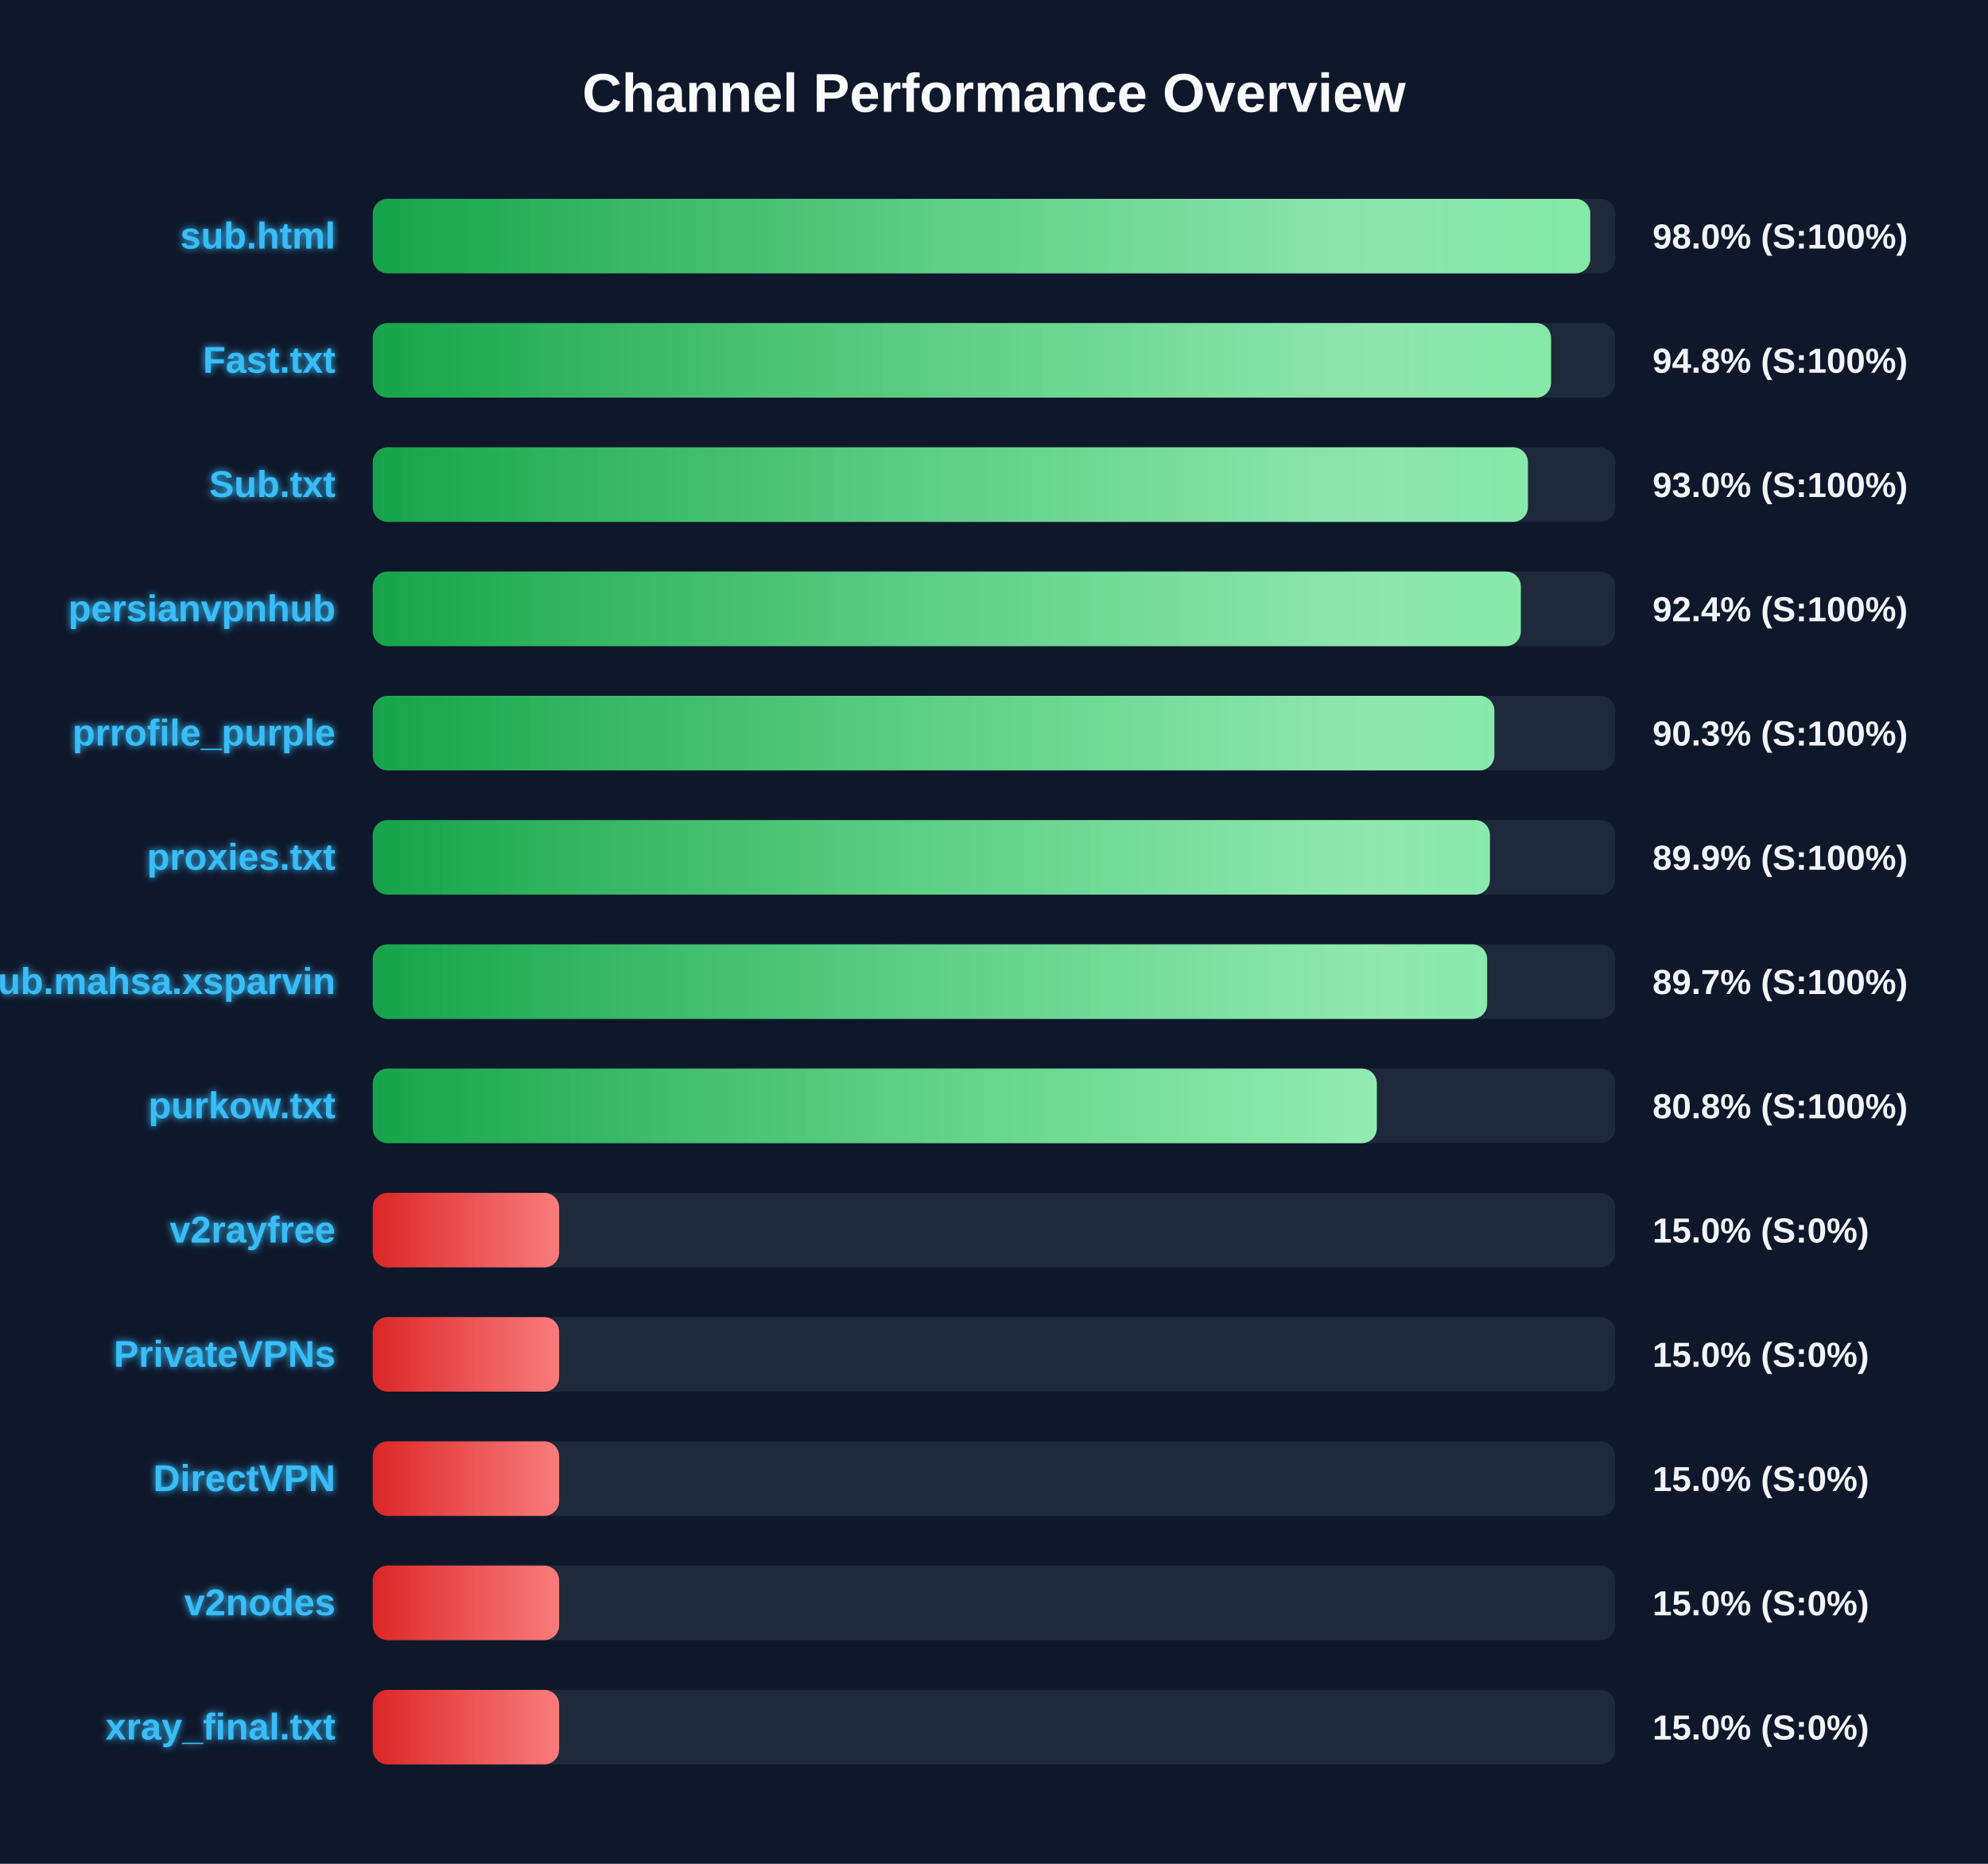
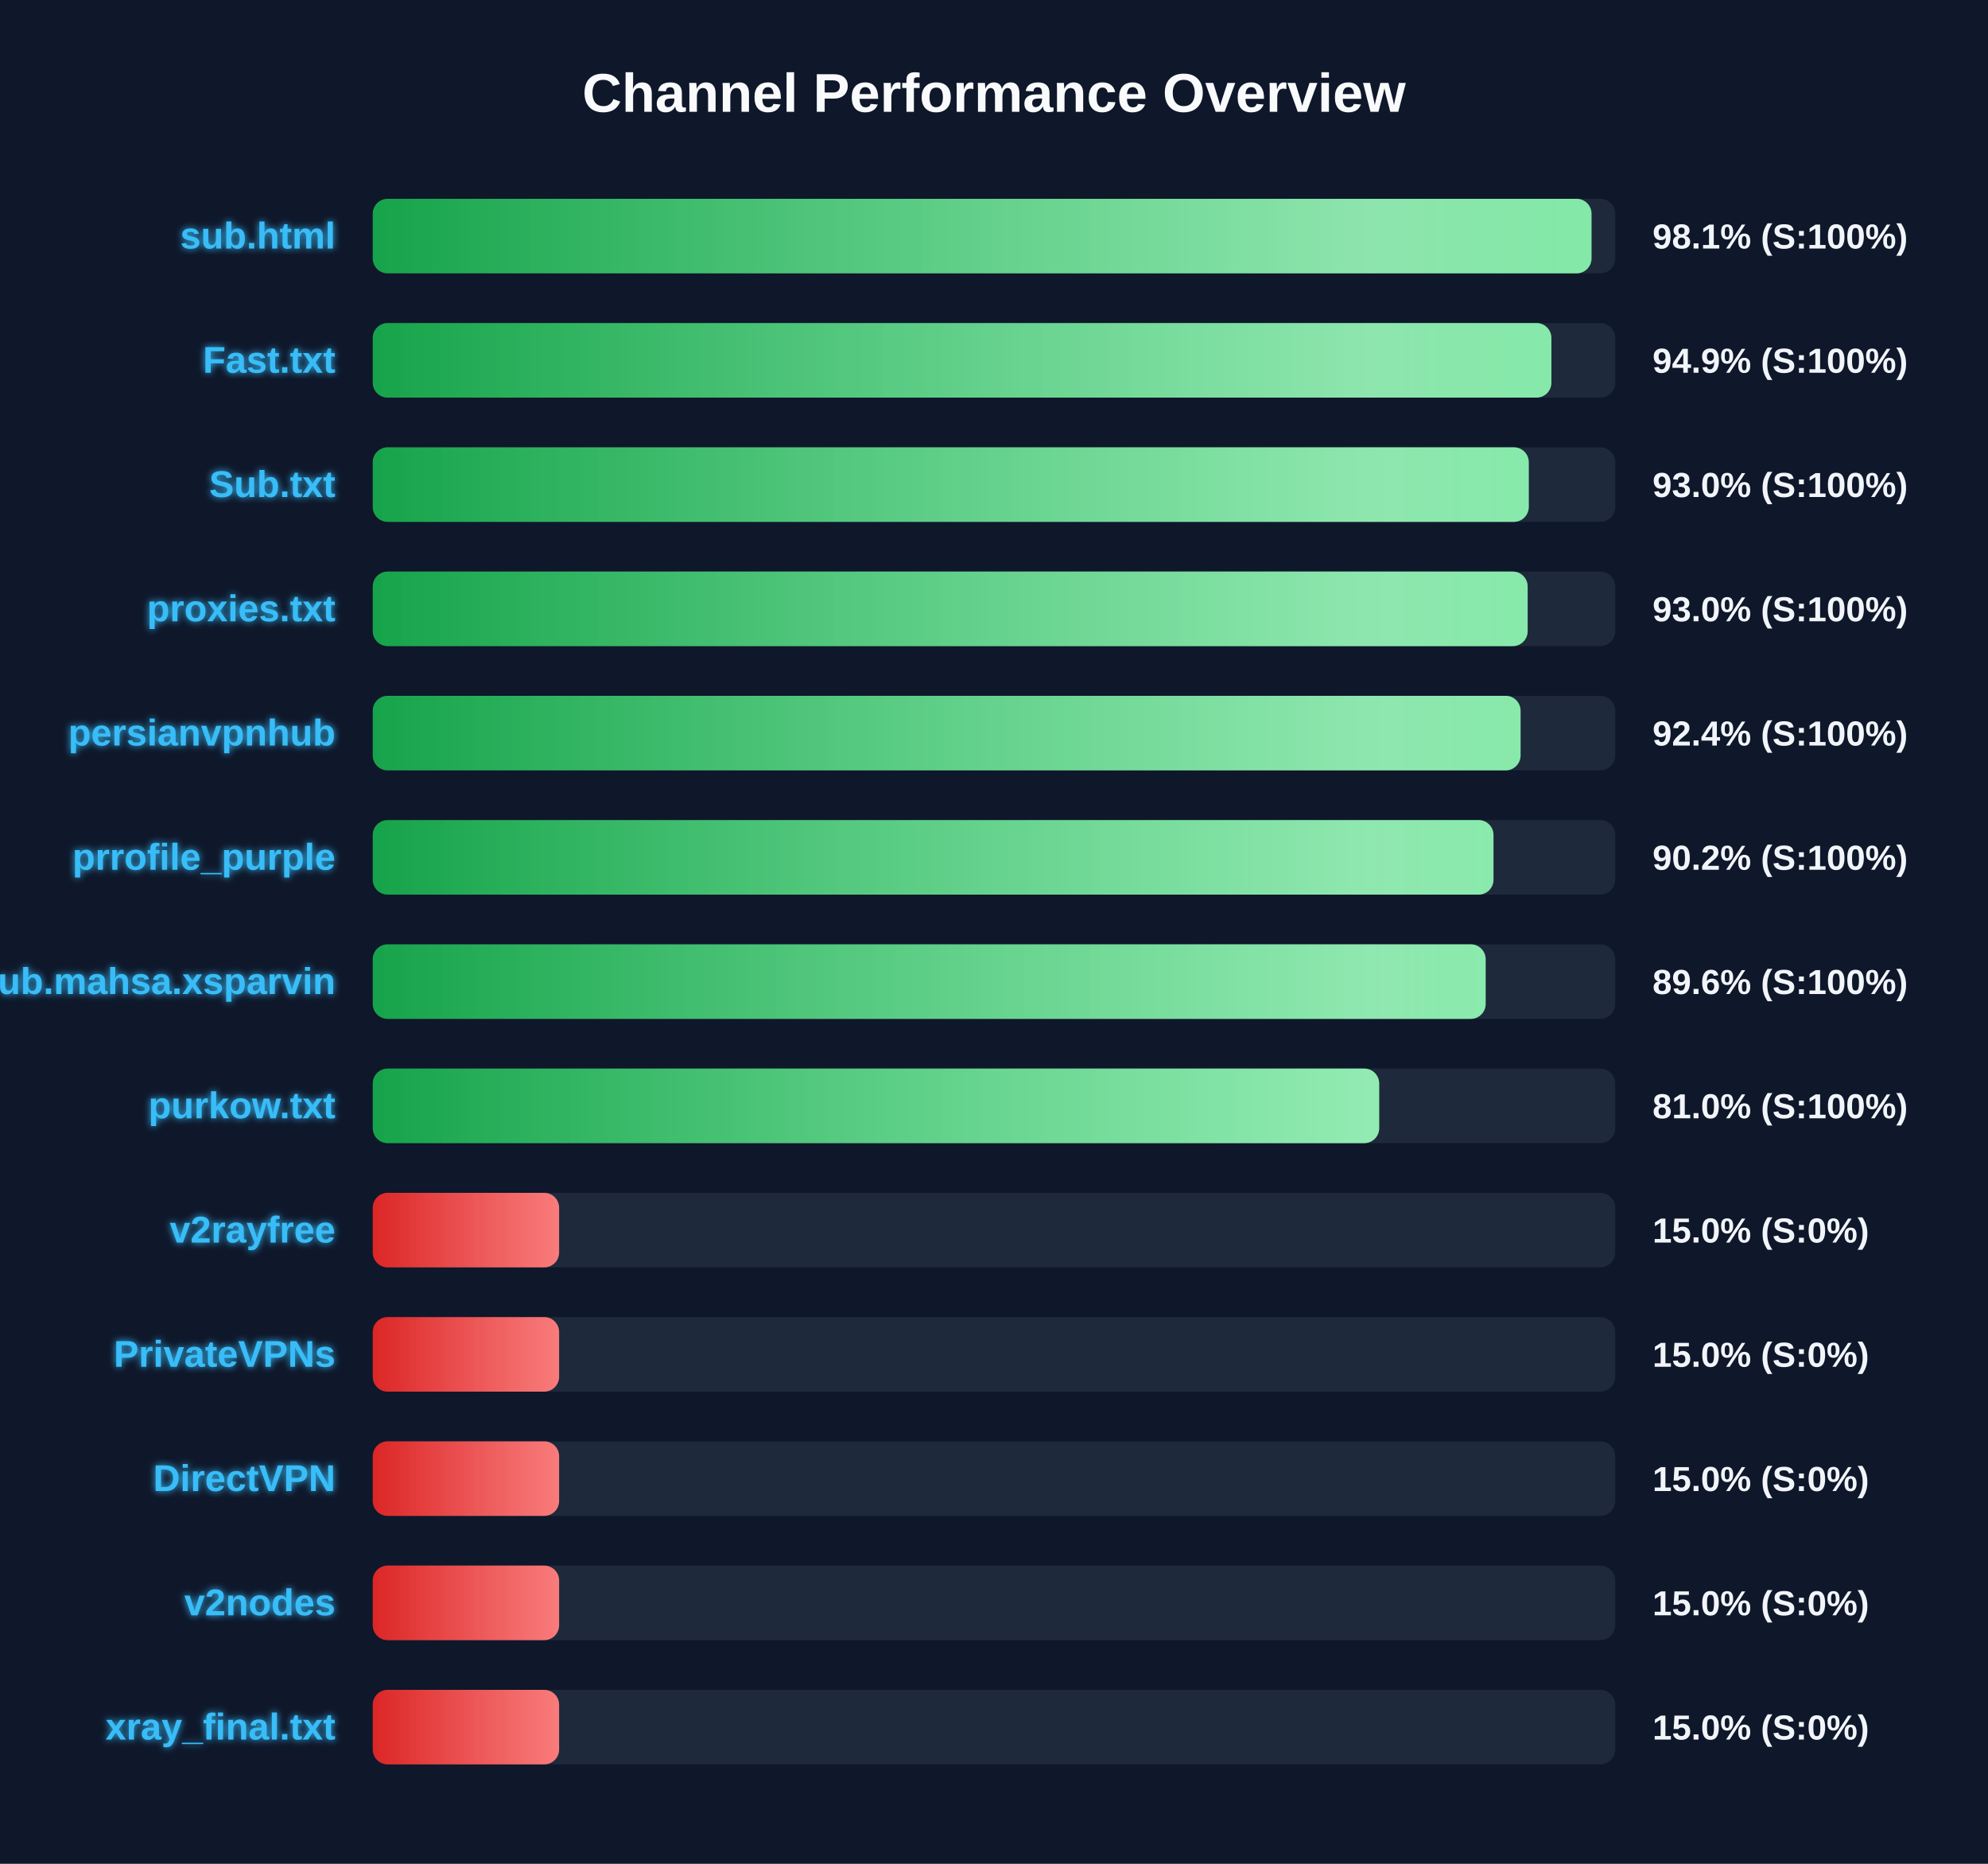
<svg xmlns="http://www.w3.org/2000/svg" width="800" height="750" version="1.1">
  <defs>
    <linearGradient id="grad-green" x1="0%" y1="0%" x2="100%" y2="0%">
      <stop offset="0%" stop-color="#16a34a" />
      <stop offset="100%" stop-color="#4ade80" />
    </linearGradient>
    <linearGradient id="grad-yellow" x1="0%" y1="0%" x2="100%" y2="0%">
      <stop offset="0%" stop-color="#ca8a04" />
      <stop offset="100%" stop-color="#fde047" />
    </linearGradient>
    <linearGradient id="grad-red" x1="0%" y1="0%" x2="100%" y2="0%">
      <stop offset="0%" stop-color="#dc2626" />
      <stop offset="100%" stop-color="#f87171" />
    </linearGradient>
    <linearGradient id="shimmer" x1="0%" y1="0%" x2="100%" y2="0%">
      <stop offset="0%" stop-color="rgba(255,255,255,0)" />
      <stop offset="50%" stop-color="rgba(255,255,255,0.4)" />
      <stop offset="100%" stop-color="rgba(255,255,255,0)" />
    </linearGradient>
    <filter id="glow" x="-20%" y="-20%" width="140%" height="140%">
      <feGaussianBlur stdDeviation="1.5" result="blur" />
      <feComposite in="SourceGraphic" in2="blur" operator="over" />
    </filter>
  </defs>
  <style>
        .bg-rect { fill: #0f172a; }
        .title { font: bold 22px 'Segoe UI', Arial, sans-serif; fill: #f8fafc; }
        .row { font: bold 15px 'Segoe UI', Arial, sans-serif; fill: #38bdf8; filter: url(#glow); }
        .score { font: bold 14px 'Segoe UI', Arial, sans-serif; fill: #f1f5f9; }
        @keyframes shimmer-anim {
            0% { transform: translateX(-100%); }
            100% { transform: translateX(200%); }
        }
        .shimmer-rect {
            animation: shimmer-anim 2.5s infinite linear;
        }
    </style>
  <rect width="100%" height="100%" class="bg-rect" />
  <text x="400" y="45" text-anchor="middle" class="title">Channel Performance Overview</text>
  <rect x="150" y="80" width="500" height="30" fill="#1e293b" rx="6" />
  <clipPath id="clip-0">
-     <rect x="150" y="80" width="489.95" height="30" rx="6" />
+     <rect x="150" y="80" width="490.45" height="30" rx="6" />
  </clipPath>
-   <rect x="150" y="80" width="489.95" height="30" fill="url(#grad-green)" rx="6" />
+   <rect x="150" y="80" width="490.45" height="30" fill="url(#grad-green)" rx="6" />
  <g clip-path="url(#clip-0)">
    <rect x="150" y="80" width="100%" height="30" fill="url(#shimmer)" class="shimmer-rect" />
  </g>
  <text x="135" y="100" text-anchor="end" class="row">sub.html</text>
-   <text x="665" y="100" text-anchor="start" class="score">98.0% (S:100%)</text>
+   <text x="665" y="100" text-anchor="start" class="score">98.1% (S:100%)</text>
  <rect x="150" y="130" width="500" height="30" fill="#1e293b" rx="6" />
  <clipPath id="clip-1">
-     <rect x="150" y="130" width="474.15" height="30" rx="6" />
+     <rect x="150" y="130" width="474.3" height="30" rx="6" />
  </clipPath>
-   <rect x="150" y="130" width="474.15" height="30" fill="url(#grad-green)" rx="6" />
+   <rect x="150" y="130" width="474.3" height="30" fill="url(#grad-green)" rx="6" />
  <g clip-path="url(#clip-1)">
    <rect x="150" y="130" width="100%" height="30" fill="url(#shimmer)" class="shimmer-rect" />
  </g>
  <text x="135" y="150" text-anchor="end" class="row">Fast.txt</text>
-   <text x="665" y="150" text-anchor="start" class="score">94.8% (S:100%)</text>
+   <text x="665" y="150" text-anchor="start" class="score">94.9% (S:100%)</text>
  <rect x="150" y="180" width="500" height="30" fill="#1e293b" rx="6" />
  <clipPath id="clip-2">
-     <rect x="150" y="180" width="464.85" height="30" rx="6" />
+     <rect x="150" y="180" width="465.2" height="30" rx="6" />
  </clipPath>
-   <rect x="150" y="180" width="464.85" height="30" fill="url(#grad-green)" rx="6" />
+   <rect x="150" y="180" width="465.2" height="30" fill="url(#grad-green)" rx="6" />
  <g clip-path="url(#clip-2)">
    <rect x="150" y="180" width="100%" height="30" fill="url(#shimmer)" class="shimmer-rect" />
  </g>
  <text x="135" y="200" text-anchor="end" class="row">Sub.txt</text>
  <text x="665" y="200" text-anchor="start" class="score">93.0% (S:100%)</text>
  <rect x="150" y="230" width="500" height="30" fill="#1e293b" rx="6" />
  <clipPath id="clip-3">
-     <rect x="150" y="230" width="462.0" height="30" rx="6" />
+     <rect x="150" y="230" width="464.75" height="30" rx="6" />
  </clipPath>
-   <rect x="150" y="230" width="462.0" height="30" fill="url(#grad-green)" rx="6" />
+   <rect x="150" y="230" width="464.75" height="30" fill="url(#grad-green)" rx="6" />
  <g clip-path="url(#clip-3)">
    <rect x="150" y="230" width="100%" height="30" fill="url(#shimmer)" class="shimmer-rect" />
  </g>
-   <text x="135" y="250" text-anchor="end" class="row">persianvpnhub</text>
-   <text x="665" y="250" text-anchor="start" class="score">92.4% (S:100%)</text>
+   <text x="135" y="250" text-anchor="end" class="row">proxies.txt</text>
+   <text x="665" y="250" text-anchor="start" class="score">93.0% (S:100%)</text>
  <rect x="150" y="280" width="500" height="30" fill="#1e293b" rx="6" />
  <clipPath id="clip-4">
-     <rect x="150" y="280" width="451.35" height="30" rx="6" />
+     <rect x="150" y="280" width="461.9" height="30" rx="6" />
  </clipPath>
-   <rect x="150" y="280" width="451.35" height="30" fill="url(#grad-green)" rx="6" />
+   <rect x="150" y="280" width="461.9" height="30" fill="url(#grad-green)" rx="6" />
  <g clip-path="url(#clip-4)">
    <rect x="150" y="280" width="100%" height="30" fill="url(#shimmer)" class="shimmer-rect" />
  </g>
-   <text x="135" y="300" text-anchor="end" class="row">prrofile_purple</text>
-   <text x="665" y="300" text-anchor="start" class="score">90.3% (S:100%)</text>
+   <text x="135" y="300" text-anchor="end" class="row">persianvpnhub</text>
+   <text x="665" y="300" text-anchor="start" class="score">92.4% (S:100%)</text>
  <rect x="150" y="330" width="500" height="30" fill="#1e293b" rx="6" />
  <clipPath id="clip-5">
-     <rect x="150" y="330" width="449.55" height="30" rx="6" />
+     <rect x="150" y="330" width="451.0" height="30" rx="6" />
  </clipPath>
-   <rect x="150" y="330" width="449.55" height="30" fill="url(#grad-green)" rx="6" />
+   <rect x="150" y="330" width="451.0" height="30" fill="url(#grad-green)" rx="6" />
  <g clip-path="url(#clip-5)">
    <rect x="150" y="330" width="100%" height="30" fill="url(#shimmer)" class="shimmer-rect" />
  </g>
-   <text x="135" y="350" text-anchor="end" class="row">proxies.txt</text>
-   <text x="665" y="350" text-anchor="start" class="score">89.9% (S:100%)</text>
+   <text x="135" y="350" text-anchor="end" class="row">prrofile_purple</text>
+   <text x="665" y="350" text-anchor="start" class="score">90.2% (S:100%)</text>
  <rect x="150" y="380" width="500" height="30" fill="#1e293b" rx="6" />
  <clipPath id="clip-6">
-     <rect x="150" y="380" width="448.45" height="30" rx="6" />
+     <rect x="150" y="380" width="447.85" height="30" rx="6" />
  </clipPath>
-   <rect x="150" y="380" width="448.45" height="30" fill="url(#grad-green)" rx="6" />
+   <rect x="150" y="380" width="447.85" height="30" fill="url(#grad-green)" rx="6" />
  <g clip-path="url(#clip-6)">
    <rect x="150" y="380" width="100%" height="30" fill="url(#shimmer)" class="shimmer-rect" />
  </g>
  <text x="135" y="400" text-anchor="end" class="row">Sub.mahsa.xsparvin</text>
-   <text x="665" y="400" text-anchor="start" class="score">89.7% (S:100%)</text>
+   <text x="665" y="400" text-anchor="start" class="score">89.6% (S:100%)</text>
  <rect x="150" y="430" width="500" height="30" fill="#1e293b" rx="6" />
  <clipPath id="clip-7">
-     <rect x="150" y="430" width="404.05" height="30" rx="6" />
+     <rect x="150" y="430" width="405.0" height="30" rx="6" />
  </clipPath>
-   <rect x="150" y="430" width="404.05" height="30" fill="url(#grad-green)" rx="6" />
+   <rect x="150" y="430" width="405.0" height="30" fill="url(#grad-green)" rx="6" />
  <g clip-path="url(#clip-7)">
    <rect x="150" y="430" width="100%" height="30" fill="url(#shimmer)" class="shimmer-rect" />
  </g>
  <text x="135" y="450" text-anchor="end" class="row">purkow.txt</text>
-   <text x="665" y="450" text-anchor="start" class="score">80.8% (S:100%)</text>
+   <text x="665" y="450" text-anchor="start" class="score">81.0% (S:100%)</text>
  <rect x="150" y="480" width="500" height="30" fill="#1e293b" rx="6" />
  <clipPath id="clip-8">
    <rect x="150" y="480" width="75.0" height="30" rx="6" />
  </clipPath>
  <rect x="150" y="480" width="75.0" height="30" fill="url(#grad-red)" rx="6" />
  <g clip-path="url(#clip-8)">
    <rect x="150" y="480" width="100%" height="30" fill="url(#shimmer)" class="shimmer-rect" />
  </g>
  <text x="135" y="500" text-anchor="end" class="row">v2rayfree</text>
  <text x="665" y="500" text-anchor="start" class="score">15.0% (S:0%)</text>
  <rect x="150" y="530" width="500" height="30" fill="#1e293b" rx="6" />
  <clipPath id="clip-9">
    <rect x="150" y="530" width="75.0" height="30" rx="6" />
  </clipPath>
  <rect x="150" y="530" width="75.0" height="30" fill="url(#grad-red)" rx="6" />
  <g clip-path="url(#clip-9)">
    <rect x="150" y="530" width="100%" height="30" fill="url(#shimmer)" class="shimmer-rect" />
  </g>
  <text x="135" y="550" text-anchor="end" class="row">PrivateVPNs</text>
  <text x="665" y="550" text-anchor="start" class="score">15.0% (S:0%)</text>
  <rect x="150" y="580" width="500" height="30" fill="#1e293b" rx="6" />
  <clipPath id="clip-10">
    <rect x="150" y="580" width="75.0" height="30" rx="6" />
  </clipPath>
  <rect x="150" y="580" width="75.0" height="30" fill="url(#grad-red)" rx="6" />
  <g clip-path="url(#clip-10)">
    <rect x="150" y="580" width="100%" height="30" fill="url(#shimmer)" class="shimmer-rect" />
  </g>
  <text x="135" y="600" text-anchor="end" class="row">DirectVPN</text>
  <text x="665" y="600" text-anchor="start" class="score">15.0% (S:0%)</text>
  <rect x="150" y="630" width="500" height="30" fill="#1e293b" rx="6" />
  <clipPath id="clip-11">
    <rect x="150" y="630" width="75.0" height="30" rx="6" />
  </clipPath>
  <rect x="150" y="630" width="75.0" height="30" fill="url(#grad-red)" rx="6" />
  <g clip-path="url(#clip-11)">
    <rect x="150" y="630" width="100%" height="30" fill="url(#shimmer)" class="shimmer-rect" />
  </g>
  <text x="135" y="650" text-anchor="end" class="row">v2nodes</text>
  <text x="665" y="650" text-anchor="start" class="score">15.0% (S:0%)</text>
  <rect x="150" y="680" width="500" height="30" fill="#1e293b" rx="6" />
  <clipPath id="clip-12">
    <rect x="150" y="680" width="75.0" height="30" rx="6" />
  </clipPath>
  <rect x="150" y="680" width="75.0" height="30" fill="url(#grad-red)" rx="6" />
  <g clip-path="url(#clip-12)">
    <rect x="150" y="680" width="100%" height="30" fill="url(#shimmer)" class="shimmer-rect" />
  </g>
  <text x="135" y="700" text-anchor="end" class="row">xray_final.txt</text>
  <text x="665" y="700" text-anchor="start" class="score">15.0% (S:0%)</text>
</svg>
